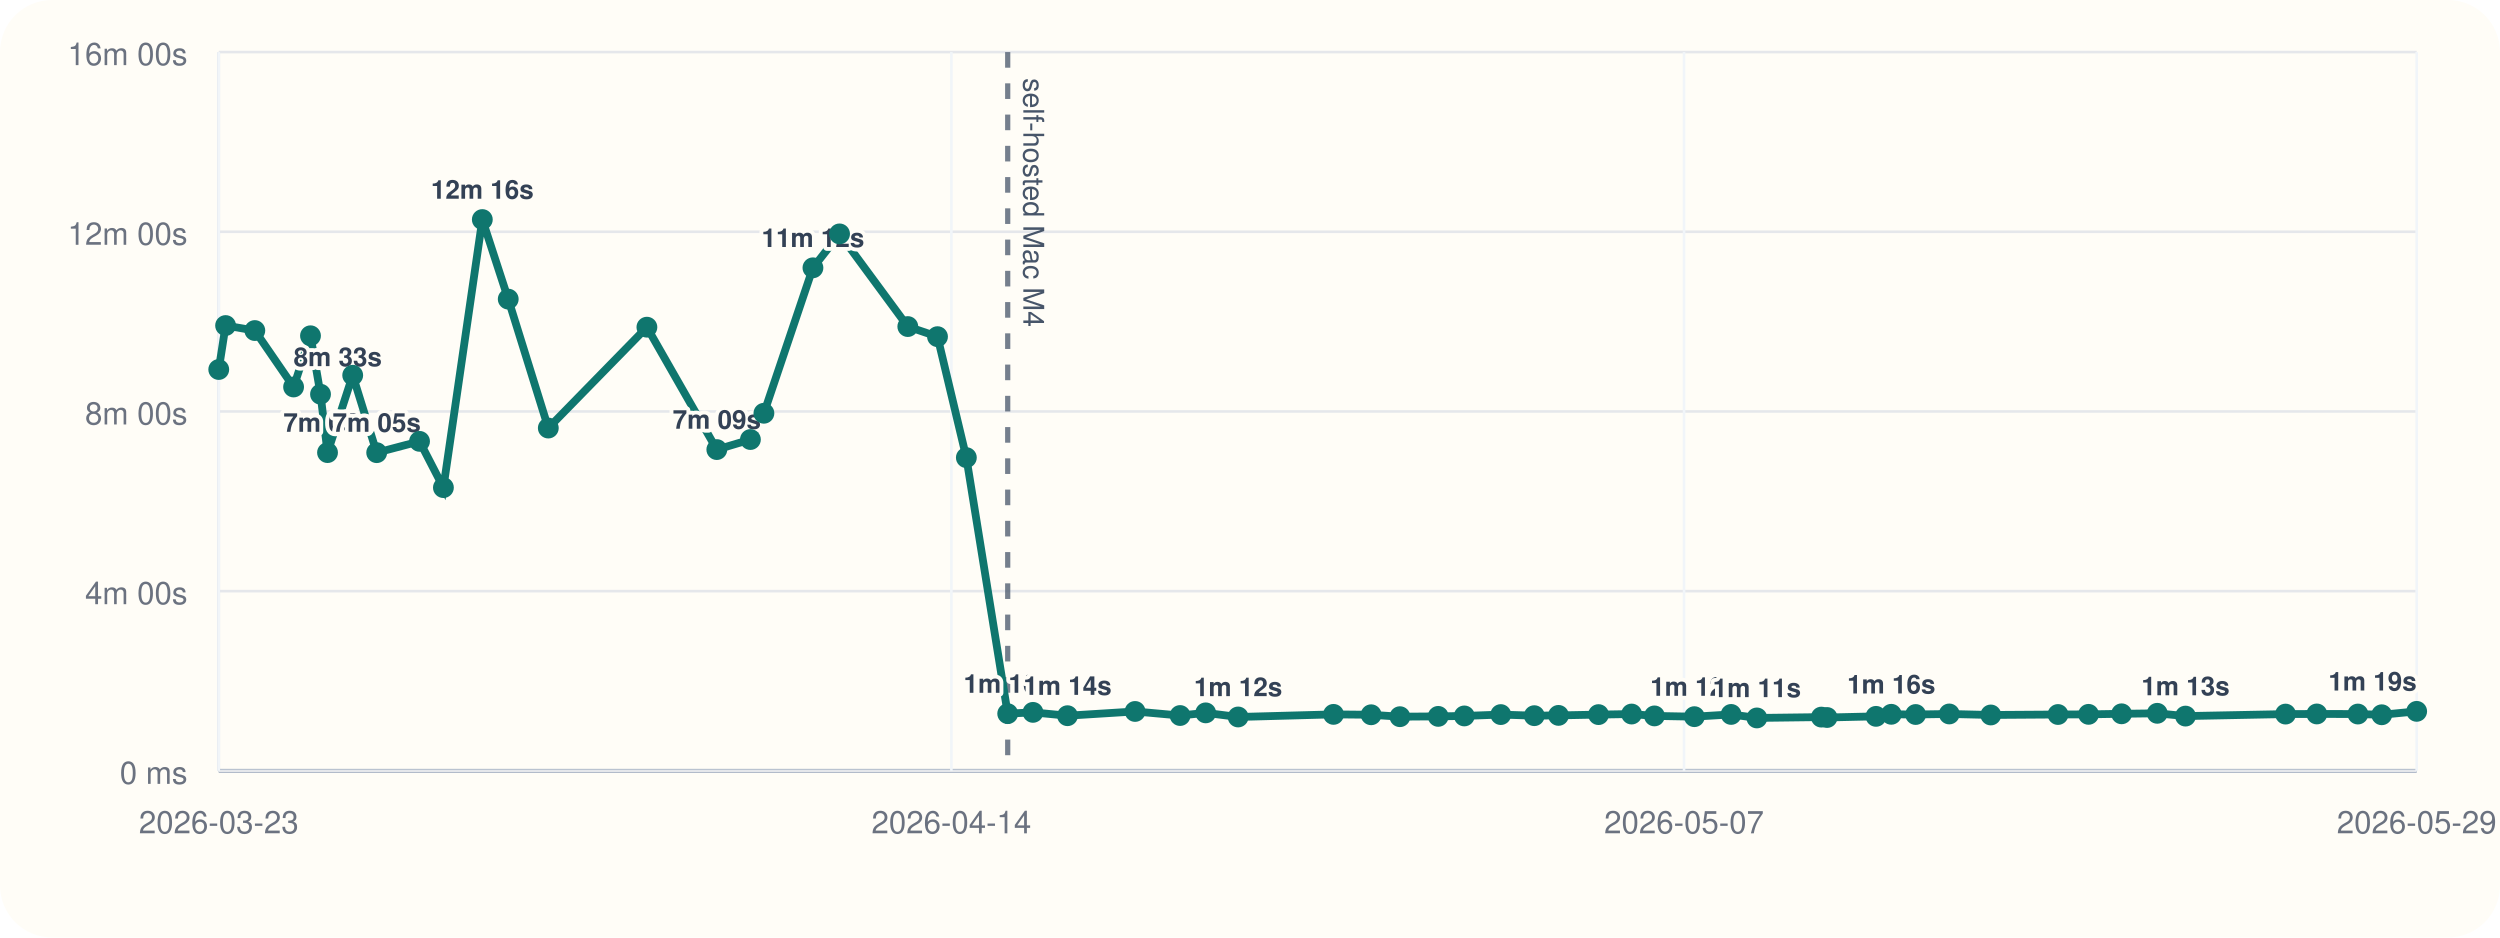
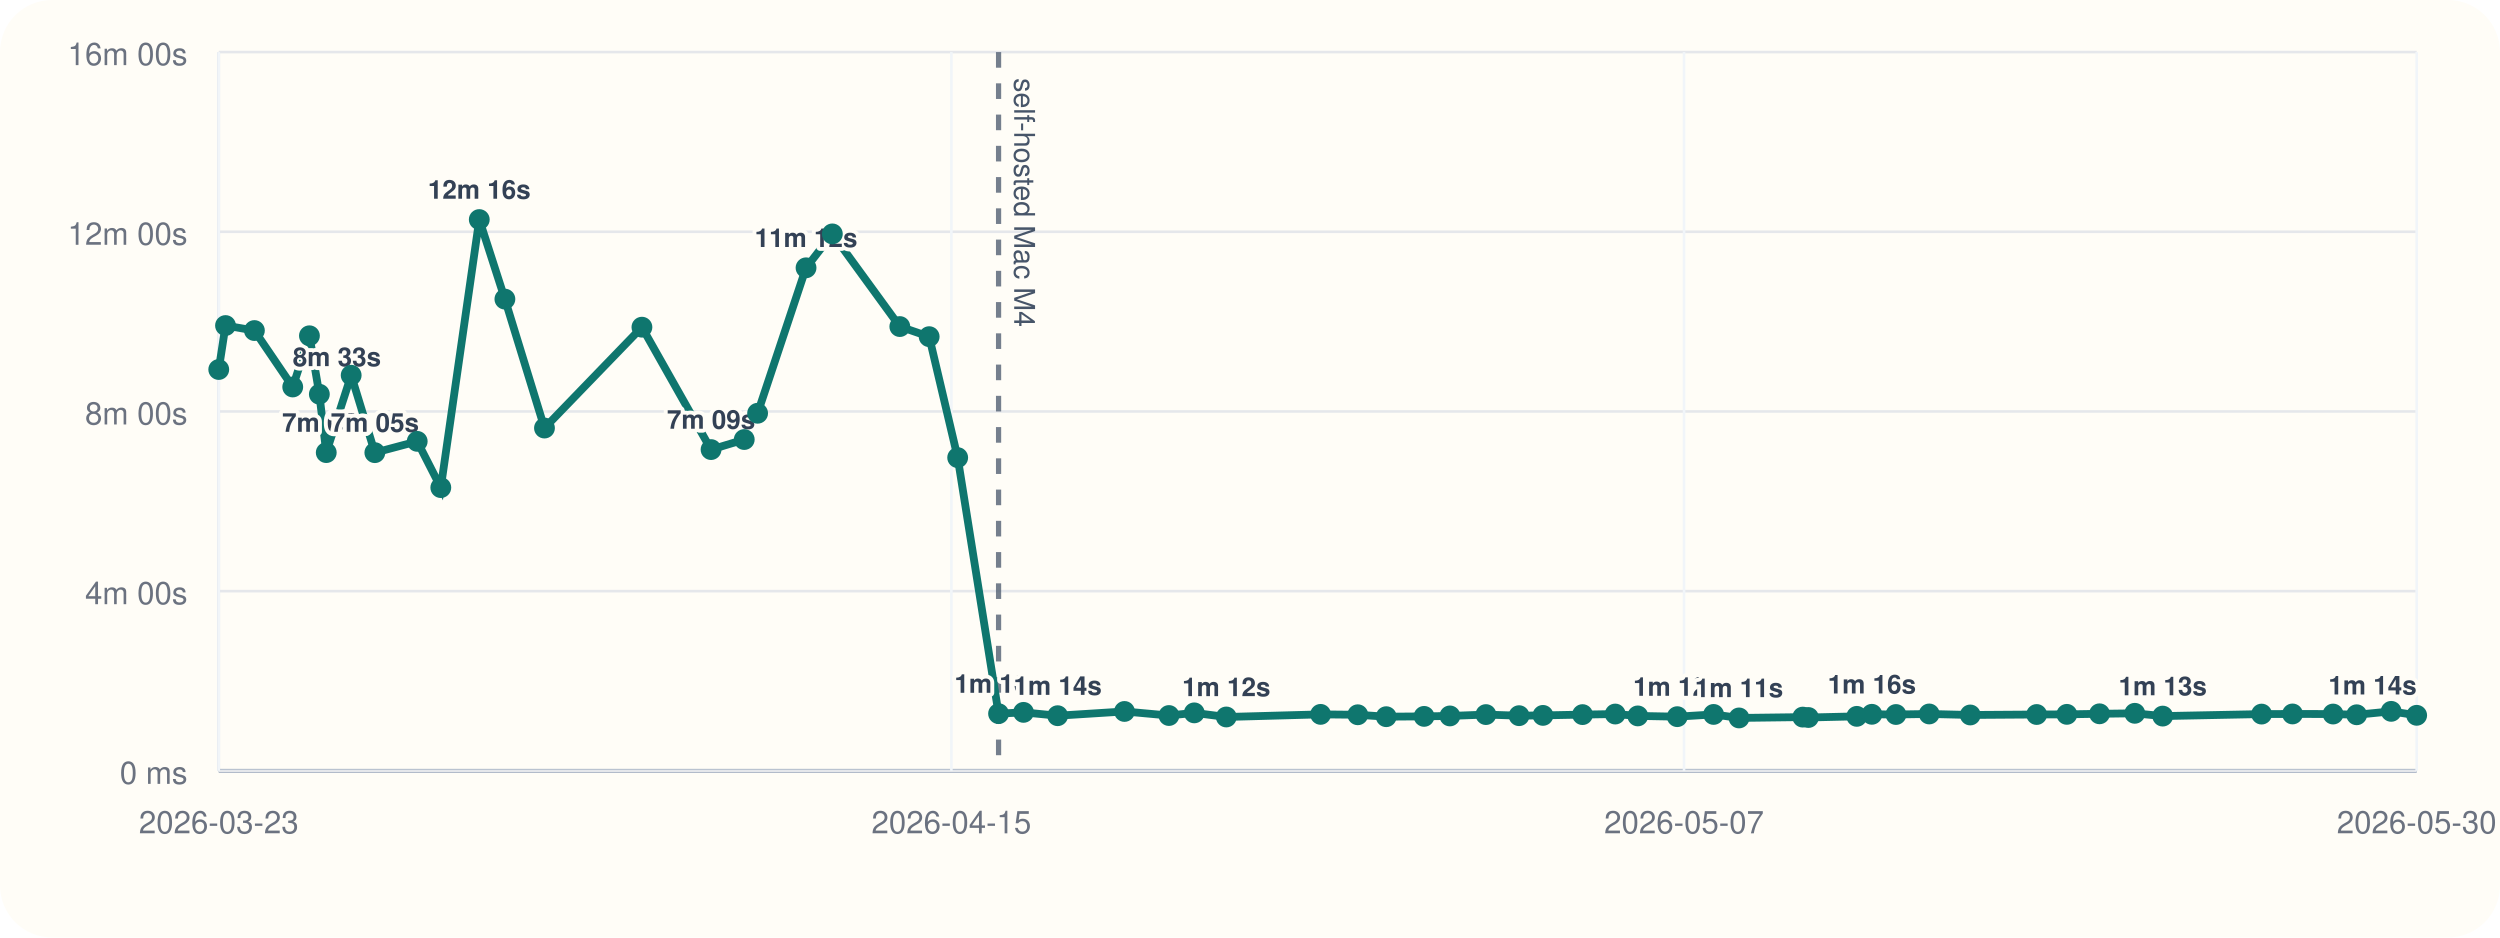
<svg xmlns="http://www.w3.org/2000/svg" viewBox="0 0 960 360">
  <rect width="960" height="360" rx="20" fill="#fffdf7" />
  <line x1="84" y1="296" x2="928" y2="296" stroke="#cbd5e1" stroke-width="1" />
  <line x1="84" y1="20" x2="84" y2="296" stroke="#cbd5e1" stroke-width="1" />
  <line x1="84" y1="296.00" x2="928" y2="296.00" stroke="#94a3b8" stroke-width="1.5" />
  <line x1="84" y1="296.00" x2="928" y2="296.00" stroke="#e5e7eb" stroke-width="1" />
  <text x="72" y="301.00" text-anchor="end" font-size="12" font-family="Helvetica, Arial, sans-serif" fill="#6b7280">0 ms</text>
  <line x1="84" y1="227.00" x2="928" y2="227.00" stroke="#e5e7eb" stroke-width="1" />
  <text x="72" y="232.00" text-anchor="end" font-size="12" font-family="Helvetica, Arial, sans-serif" fill="#6b7280">4m 00s</text>
  <line x1="84" y1="158.00" x2="928" y2="158.00" stroke="#e5e7eb" stroke-width="1" />
  <text x="72" y="163.00" text-anchor="end" font-size="12" font-family="Helvetica, Arial, sans-serif" fill="#6b7280">8m 00s</text>
  <line x1="84" y1="89.00" x2="928" y2="89.00" stroke="#e5e7eb" stroke-width="1" />
  <text x="72" y="94.00" text-anchor="end" font-size="12" font-family="Helvetica, Arial, sans-serif" fill="#6b7280">12m 00s</text>
  <line x1="84" y1="20.00" x2="928" y2="20.00" stroke="#e5e7eb" stroke-width="1" />
  <text x="72" y="25.00" text-anchor="end" font-size="12" font-family="Helvetica, Arial, sans-serif" fill="#6b7280">16m 00s</text>
  <line x1="84.00" y1="20" x2="84.00" y2="296" stroke="#f1f5f9" stroke-width="1" />
  <text x="84.00" y="320" text-anchor="middle" font-size="12" font-family="Helvetica, Arial, sans-serif" fill="#6b7280">2026-03-23</text>
  <line x1="365.33" y1="20" x2="365.33" y2="296" stroke="#f1f5f9" stroke-width="1" />
-   <text x="365.33" y="320" text-anchor="middle" font-size="12" font-family="Helvetica, Arial, sans-serif" fill="#6b7280">2026-04-14</text>
+   <text x="365.33" y="320" text-anchor="middle" font-size="12" font-family="Helvetica, Arial, sans-serif" fill="#6b7280">2026-04-15</text>
  <line x1="646.67" y1="20" x2="646.67" y2="296" stroke="#f1f5f9" stroke-width="1" />
  <text x="646.67" y="320" text-anchor="middle" font-size="12" font-family="Helvetica, Arial, sans-serif" fill="#6b7280">2026-05-07</text>
  <line x1="928.00" y1="20" x2="928.00" y2="296" stroke="#f1f5f9" stroke-width="1" />
-   <text x="928.00" y="320" text-anchor="middle" font-size="12" font-family="Helvetica, Arial, sans-serif" fill="#6b7280">2026-05-29</text>
-   <line x1="386.96" y1="20" x2="386.96" y2="296" stroke="#475569" stroke-width="2" stroke-dasharray="6 6" opacity="0.75" />
-   <text x="392.96" y="30" transform="rotate(90 392.96 30)" font-size="11" font-family="Helvetica, Arial, sans-serif" fill="#475569">self-hosted Mac M4</text>
-   <polyline fill="none" stroke="#0f766e" stroke-width="3" points="84.00,141.89 86.63,125.01 97.85,126.93 112.74,148.60 119.23,128.94 123.08,151.38 125.77,173.80 135.44,144.10 144.65,173.82 161.10,169.48 170.27,187.24 185.21,84.31 195.16,114.86 210.55,164.37 248.41,125.64 275.26,172.64 288.16,168.78 293.34,158.69 312.17,102.84 322.39,89.82 348.60,125.40 360.00,129.28 371.08,175.73 386.96,274.04 396.66,273.55 409.92,274.83 435.87,273.20 453.16,274.76 462.99,273.74 475.44,275.32 512.07,274.32 526.52,274.47 537.57,275.21 552.27,275.09 562.30,274.92 576.30,274.40 589.17,274.82 598.46,274.71 613.83,274.41 626.54,274.19 635.31,274.91 650.64,275.20 664.75,274.34 674.64,275.69 699.40,275.37 701.59,275.52 720.39,275.08 726.25,274.29 735.61,274.37 748.52,274.16 764.47,274.55 790.27,274.37 802.00,274.31 814.69,274.10 828.38,273.91 839.23,274.98 877.65,274.21 889.66,274.16 905.43,274.19 914.59,274.47 928.00,273.16" />
+   <text x="928.00" y="320" text-anchor="middle" font-size="12" font-family="Helvetica, Arial, sans-serif" fill="#6b7280">2026-05-30</text>
+   <line x1="383.45" y1="20" x2="383.45" y2="296" stroke="#475569" stroke-width="2" stroke-dasharray="6 6" opacity="0.75" />
+   <text x="389.45" y="30" transform="rotate(90 389.45 30)" font-size="11" font-family="Helvetica, Arial, sans-serif" fill="#475569">self-hosted Mac M4</text>
+   <polyline fill="none" stroke="#0f766e" stroke-width="3" points="84.00,141.89 86.60,125.01 97.69,126.93 112.41,148.60 118.82,128.94 122.63,151.38 125.28,173.80 134.85,144.10 143.94,173.82 160.21,169.48 169.27,187.24 184.04,84.31 193.88,114.86 209.08,164.37 246.50,125.64 273.05,172.64 285.79,168.78 290.92,158.69 309.52,102.84 319.62,89.82 345.53,125.40 356.80,129.28 367.75,175.73 383.45,274.04 393.03,273.55 406.14,274.83 431.80,273.20 448.88,274.76 458.60,273.74 470.90,275.32 507.11,274.32 521.39,274.47 532.31,275.21 546.85,275.09 556.76,274.92 570.59,274.40 583.32,274.82 592.50,274.71 607.69,274.41 620.25,274.19 628.91,274.91 644.07,275.20 658.02,274.34 667.79,275.69 692.26,275.37 694.43,275.52 713.01,275.08 718.80,274.29 728.05,274.37 740.82,274.16 756.58,274.55 782.08,274.37 793.67,274.31 806.22,274.10 819.76,273.91 830.48,274.98 868.45,274.21 880.33,274.16 895.90,274.19 904.96,274.47 918.22,273.16 928.00,274.68" />
  <circle cx="84.00" cy="141.89" r="4" fill="#0f766e" />
-   <circle cx="86.63" cy="125.01" r="4" fill="#0f766e" />
-   <circle cx="97.85" cy="126.93" r="4" fill="#0f766e" />
-   <circle cx="112.74" cy="148.60" r="4" fill="#0f766e" />
-   <text x="112.74" y="140.60" text-anchor="start" font-size="10" font-family="Helvetica, Arial, sans-serif" font-weight="600" paint-order="stroke" stroke="#fffdf7" stroke-width="3" stroke-linejoin="round" fill="#334155">8m 33s</text>
-   <circle cx="119.23" cy="128.94" r="4" fill="#0f766e" />
-   <circle cx="123.08" cy="151.38" r="4" fill="#0f766e" />
-   <circle cx="125.77" cy="173.80" r="4" fill="#0f766e" />
-   <text x="125.77" y="165.80" text-anchor="middle" font-size="10" font-family="Helvetica, Arial, sans-serif" font-weight="600" paint-order="stroke" stroke="#fffdf7" stroke-width="3" stroke-linejoin="round" fill="#334155">7m 05s</text>
-   <circle cx="135.44" cy="144.10" r="4" fill="#0f766e" />
-   <circle cx="144.65" cy="173.82" r="4" fill="#0f766e" />
-   <text x="144.65" y="165.82" text-anchor="middle" font-size="10" font-family="Helvetica, Arial, sans-serif" font-weight="600" paint-order="stroke" stroke="#fffdf7" stroke-width="3" stroke-linejoin="round" fill="#334155">7m 05s</text>
-   <circle cx="161.10" cy="169.48" r="4" fill="#0f766e" />
-   <circle cx="170.27" cy="187.24" r="4" fill="#0f766e" />
-   <circle cx="185.21" cy="84.31" r="4" fill="#0f766e" />
-   <text x="185.21" y="76.31" text-anchor="middle" font-size="10" font-family="Helvetica, Arial, sans-serif" font-weight="600" paint-order="stroke" stroke="#fffdf7" stroke-width="3" stroke-linejoin="round" fill="#334155">12m 16s</text>
-   <circle cx="195.16" cy="114.86" r="4" fill="#0f766e" />
-   <circle cx="210.55" cy="164.37" r="4" fill="#0f766e" />
-   <circle cx="248.41" cy="125.64" r="4" fill="#0f766e" />
-   <circle cx="275.26" cy="172.64" r="4" fill="#0f766e" />
-   <text x="275.26" y="164.64" text-anchor="middle" font-size="10" font-family="Helvetica, Arial, sans-serif" font-weight="600" paint-order="stroke" stroke="#fffdf7" stroke-width="3" stroke-linejoin="round" fill="#334155">7m 09s</text>
-   <circle cx="288.16" cy="168.78" r="4" fill="#0f766e" />
-   <circle cx="293.34" cy="158.69" r="4" fill="#0f766e" />
-   <circle cx="312.17" cy="102.84" r="4" fill="#0f766e" />
-   <text x="312.17" y="94.84" text-anchor="middle" font-size="10" font-family="Helvetica, Arial, sans-serif" font-weight="600" paint-order="stroke" stroke="#fffdf7" stroke-width="3" stroke-linejoin="round" fill="#334155">11m 12s</text>
-   <circle cx="322.39" cy="89.82" r="4" fill="#0f766e" />
-   <circle cx="348.60" cy="125.40" r="4" fill="#0f766e" />
-   <circle cx="360.00" cy="129.28" r="4" fill="#0f766e" />
-   <circle cx="371.08" cy="175.73" r="4" fill="#0f766e" />
-   <circle cx="386.96" cy="274.04" r="4" fill="#0f766e" />
-   <text x="386.96" y="266.04" text-anchor="middle" font-size="10" font-family="Helvetica, Arial, sans-serif" font-weight="600" paint-order="stroke" stroke="#fffdf7" stroke-width="3" stroke-linejoin="round" fill="#334155">1m 16s</text>
-   <circle cx="396.66" cy="273.55" r="4" fill="#0f766e" />
-   <circle cx="409.92" cy="274.83" r="4" fill="#0f766e" />
-   <text x="409.92" y="266.83" text-anchor="middle" font-size="10" font-family="Helvetica, Arial, sans-serif" font-weight="600" paint-order="stroke" stroke="#fffdf7" stroke-width="3" stroke-linejoin="round" fill="#334155">1m 14s</text>
-   <circle cx="435.87" cy="273.20" r="4" fill="#0f766e" />
-   <circle cx="453.16" cy="274.76" r="4" fill="#0f766e" />
-   <circle cx="462.99" cy="273.74" r="4" fill="#0f766e" />
-   <circle cx="475.44" cy="275.32" r="4" fill="#0f766e" />
-   <text x="475.44" y="267.32" text-anchor="middle" font-size="10" font-family="Helvetica, Arial, sans-serif" font-weight="600" paint-order="stroke" stroke="#fffdf7" stroke-width="3" stroke-linejoin="round" fill="#334155">1m 12s</text>
-   <circle cx="512.07" cy="274.32" r="4" fill="#0f766e" />
-   <circle cx="526.52" cy="274.47" r="4" fill="#0f766e" />
-   <circle cx="537.57" cy="275.21" r="4" fill="#0f766e" />
-   <circle cx="552.27" cy="275.09" r="4" fill="#0f766e" />
-   <circle cx="562.30" cy="274.92" r="4" fill="#0f766e" />
-   <circle cx="576.30" cy="274.40" r="4" fill="#0f766e" />
-   <circle cx="589.17" cy="274.82" r="4" fill="#0f766e" />
-   <circle cx="598.46" cy="274.71" r="4" fill="#0f766e" />
-   <circle cx="613.83" cy="274.41" r="4" fill="#0f766e" />
-   <circle cx="626.54" cy="274.19" r="4" fill="#0f766e" />
-   <circle cx="635.31" cy="274.91" r="4" fill="#0f766e" />
-   <circle cx="650.64" cy="275.20" r="4" fill="#0f766e" />
-   <text x="650.64" y="267.20" text-anchor="middle" font-size="10" font-family="Helvetica, Arial, sans-serif" font-weight="600" paint-order="stroke" stroke="#fffdf7" stroke-width="3" stroke-linejoin="round" fill="#334155">1m 12s</text>
-   <circle cx="664.75" cy="274.34" r="4" fill="#0f766e" />
-   <circle cx="674.64" cy="275.69" r="4" fill="#0f766e" />
-   <text x="674.64" y="267.69" text-anchor="middle" font-size="10" font-family="Helvetica, Arial, sans-serif" font-weight="600" paint-order="stroke" stroke="#fffdf7" stroke-width="3" stroke-linejoin="round" fill="#334155">1m 11s</text>
-   <circle cx="699.40" cy="275.37" r="4" fill="#0f766e" />
-   <circle cx="701.59" cy="275.52" r="4" fill="#0f766e" />
-   <circle cx="720.39" cy="275.08" r="4" fill="#0f766e" />
-   <circle cx="726.25" cy="274.29" r="4" fill="#0f766e" />
-   <text x="726.25" y="266.29" text-anchor="middle" font-size="10" font-family="Helvetica, Arial, sans-serif" font-weight="600" paint-order="stroke" stroke="#fffdf7" stroke-width="3" stroke-linejoin="round" fill="#334155">1m 16s</text>
-   <circle cx="735.61" cy="274.37" r="4" fill="#0f766e" />
-   <circle cx="748.52" cy="274.16" r="4" fill="#0f766e" />
-   <circle cx="764.47" cy="274.55" r="4" fill="#0f766e" />
-   <circle cx="790.27" cy="274.37" r="4" fill="#0f766e" />
-   <circle cx="802.00" cy="274.31" r="4" fill="#0f766e" />
-   <circle cx="814.69" cy="274.10" r="4" fill="#0f766e" />
-   <circle cx="828.38" cy="273.91" r="4" fill="#0f766e" />
-   <circle cx="839.23" cy="274.98" r="4" fill="#0f766e" />
-   <text x="839.23" y="266.98" text-anchor="middle" font-size="10" font-family="Helvetica, Arial, sans-serif" font-weight="600" paint-order="stroke" stroke="#fffdf7" stroke-width="3" stroke-linejoin="round" fill="#334155">1m 13s</text>
-   <circle cx="877.65" cy="274.21" r="4" fill="#0f766e" />
-   <circle cx="889.66" cy="274.16" r="4" fill="#0f766e" />
-   <circle cx="905.43" cy="274.19" r="4" fill="#0f766e" />
-   <circle cx="914.59" cy="274.47" r="4" fill="#0f766e" />
-   <circle cx="928.00" cy="273.16" r="4" fill="#0f766e" />
-   <text x="928.00" y="265.16" text-anchor="end" font-size="10" font-family="Helvetica, Arial, sans-serif" font-weight="600" paint-order="stroke" stroke="#fffdf7" stroke-width="3" stroke-linejoin="round" fill="#334155">1m 19s</text>
+   <circle cx="86.60" cy="125.01" r="4" fill="#0f766e" />
+   <circle cx="97.69" cy="126.93" r="4" fill="#0f766e" />
+   <circle cx="112.41" cy="148.60" r="4" fill="#0f766e" />
+   <text x="112.41" y="140.60" text-anchor="start" font-size="10" font-family="Helvetica, Arial, sans-serif" font-weight="600" paint-order="stroke" stroke="#fffdf7" stroke-width="3" stroke-linejoin="round" fill="#334155">8m 33s</text>
+   <circle cx="118.82" cy="128.94" r="4" fill="#0f766e" />
+   <circle cx="122.63" cy="151.38" r="4" fill="#0f766e" />
+   <circle cx="125.28" cy="173.80" r="4" fill="#0f766e" />
+   <text x="125.28" y="165.80" text-anchor="middle" font-size="10" font-family="Helvetica, Arial, sans-serif" font-weight="600" paint-order="stroke" stroke="#fffdf7" stroke-width="3" stroke-linejoin="round" fill="#334155">7m 05s</text>
+   <circle cx="134.85" cy="144.10" r="4" fill="#0f766e" />
+   <circle cx="143.94" cy="173.82" r="4" fill="#0f766e" />
+   <text x="143.94" y="165.82" text-anchor="middle" font-size="10" font-family="Helvetica, Arial, sans-serif" font-weight="600" paint-order="stroke" stroke="#fffdf7" stroke-width="3" stroke-linejoin="round" fill="#334155">7m 05s</text>
+   <circle cx="160.21" cy="169.48" r="4" fill="#0f766e" />
+   <circle cx="169.27" cy="187.24" r="4" fill="#0f766e" />
+   <circle cx="184.04" cy="84.31" r="4" fill="#0f766e" />
+   <text x="184.04" y="76.31" text-anchor="middle" font-size="10" font-family="Helvetica, Arial, sans-serif" font-weight="600" paint-order="stroke" stroke="#fffdf7" stroke-width="3" stroke-linejoin="round" fill="#334155">12m 16s</text>
+   <circle cx="193.88" cy="114.86" r="4" fill="#0f766e" />
+   <circle cx="209.08" cy="164.37" r="4" fill="#0f766e" />
+   <circle cx="246.50" cy="125.64" r="4" fill="#0f766e" />
+   <circle cx="273.05" cy="172.64" r="4" fill="#0f766e" />
+   <text x="273.05" y="164.64" text-anchor="middle" font-size="10" font-family="Helvetica, Arial, sans-serif" font-weight="600" paint-order="stroke" stroke="#fffdf7" stroke-width="3" stroke-linejoin="round" fill="#334155">7m 09s</text>
+   <circle cx="285.79" cy="168.78" r="4" fill="#0f766e" />
+   <circle cx="290.92" cy="158.69" r="4" fill="#0f766e" />
+   <circle cx="309.52" cy="102.84" r="4" fill="#0f766e" />
+   <text x="309.52" y="94.84" text-anchor="middle" font-size="10" font-family="Helvetica, Arial, sans-serif" font-weight="600" paint-order="stroke" stroke="#fffdf7" stroke-width="3" stroke-linejoin="round" fill="#334155">11m 12s</text>
+   <circle cx="319.62" cy="89.82" r="4" fill="#0f766e" />
+   <circle cx="345.53" cy="125.40" r="4" fill="#0f766e" />
+   <circle cx="356.80" cy="129.28" r="4" fill="#0f766e" />
+   <circle cx="367.75" cy="175.73" r="4" fill="#0f766e" />
+   <circle cx="383.45" cy="274.04" r="4" fill="#0f766e" />
+   <text x="383.45" y="266.04" text-anchor="middle" font-size="10" font-family="Helvetica, Arial, sans-serif" font-weight="600" paint-order="stroke" stroke="#fffdf7" stroke-width="3" stroke-linejoin="round" fill="#334155">1m 16s</text>
+   <circle cx="393.03" cy="273.55" r="4" fill="#0f766e" />
+   <circle cx="406.14" cy="274.83" r="4" fill="#0f766e" />
+   <text x="406.14" y="266.83" text-anchor="middle" font-size="10" font-family="Helvetica, Arial, sans-serif" font-weight="600" paint-order="stroke" stroke="#fffdf7" stroke-width="3" stroke-linejoin="round" fill="#334155">1m 14s</text>
+   <circle cx="431.80" cy="273.20" r="4" fill="#0f766e" />
+   <circle cx="448.88" cy="274.76" r="4" fill="#0f766e" />
+   <circle cx="458.60" cy="273.74" r="4" fill="#0f766e" />
+   <circle cx="470.90" cy="275.32" r="4" fill="#0f766e" />
+   <text x="470.90" y="267.32" text-anchor="middle" font-size="10" font-family="Helvetica, Arial, sans-serif" font-weight="600" paint-order="stroke" stroke="#fffdf7" stroke-width="3" stroke-linejoin="round" fill="#334155">1m 12s</text>
+   <circle cx="507.11" cy="274.32" r="4" fill="#0f766e" />
+   <circle cx="521.39" cy="274.47" r="4" fill="#0f766e" />
+   <circle cx="532.31" cy="275.21" r="4" fill="#0f766e" />
+   <circle cx="546.85" cy="275.09" r="4" fill="#0f766e" />
+   <circle cx="556.76" cy="274.92" r="4" fill="#0f766e" />
+   <circle cx="570.59" cy="274.40" r="4" fill="#0f766e" />
+   <circle cx="583.32" cy="274.82" r="4" fill="#0f766e" />
+   <circle cx="592.50" cy="274.71" r="4" fill="#0f766e" />
+   <circle cx="607.69" cy="274.41" r="4" fill="#0f766e" />
+   <circle cx="620.25" cy="274.19" r="4" fill="#0f766e" />
+   <circle cx="628.91" cy="274.91" r="4" fill="#0f766e" />
+   <circle cx="644.07" cy="275.20" r="4" fill="#0f766e" />
+   <text x="644.07" y="267.20" text-anchor="middle" font-size="10" font-family="Helvetica, Arial, sans-serif" font-weight="600" paint-order="stroke" stroke="#fffdf7" stroke-width="3" stroke-linejoin="round" fill="#334155">1m 12s</text>
+   <circle cx="658.02" cy="274.34" r="4" fill="#0f766e" />
+   <circle cx="667.79" cy="275.69" r="4" fill="#0f766e" />
+   <text x="667.79" y="267.69" text-anchor="middle" font-size="10" font-family="Helvetica, Arial, sans-serif" font-weight="600" paint-order="stroke" stroke="#fffdf7" stroke-width="3" stroke-linejoin="round" fill="#334155">1m 11s</text>
+   <circle cx="692.26" cy="275.37" r="4" fill="#0f766e" />
+   <circle cx="694.43" cy="275.52" r="4" fill="#0f766e" />
+   <circle cx="713.01" cy="275.08" r="4" fill="#0f766e" />
+   <circle cx="718.80" cy="274.29" r="4" fill="#0f766e" />
+   <text x="718.80" y="266.29" text-anchor="middle" font-size="10" font-family="Helvetica, Arial, sans-serif" font-weight="600" paint-order="stroke" stroke="#fffdf7" stroke-width="3" stroke-linejoin="round" fill="#334155">1m 16s</text>
+   <circle cx="728.05" cy="274.37" r="4" fill="#0f766e" />
+   <circle cx="740.82" cy="274.16" r="4" fill="#0f766e" />
+   <circle cx="756.58" cy="274.55" r="4" fill="#0f766e" />
+   <circle cx="782.08" cy="274.37" r="4" fill="#0f766e" />
+   <circle cx="793.67" cy="274.31" r="4" fill="#0f766e" />
+   <circle cx="806.22" cy="274.10" r="4" fill="#0f766e" />
+   <circle cx="819.76" cy="273.91" r="4" fill="#0f766e" />
+   <circle cx="830.48" cy="274.98" r="4" fill="#0f766e" />
+   <text x="830.48" y="266.98" text-anchor="middle" font-size="10" font-family="Helvetica, Arial, sans-serif" font-weight="600" paint-order="stroke" stroke="#fffdf7" stroke-width="3" stroke-linejoin="round" fill="#334155">1m 13s</text>
+   <circle cx="868.45" cy="274.21" r="4" fill="#0f766e" />
+   <circle cx="880.33" cy="274.16" r="4" fill="#0f766e" />
+   <circle cx="895.90" cy="274.19" r="4" fill="#0f766e" />
+   <circle cx="904.96" cy="274.47" r="4" fill="#0f766e" />
+   <circle cx="918.22" cy="273.16" r="4" fill="#0f766e" />
+   <circle cx="928.00" cy="274.68" r="4" fill="#0f766e" />
+   <text x="928.00" y="266.68" text-anchor="end" font-size="10" font-family="Helvetica, Arial, sans-serif" font-weight="600" paint-order="stroke" stroke="#fffdf7" stroke-width="3" stroke-linejoin="round" fill="#334155">1m 14s</text>
</svg>
